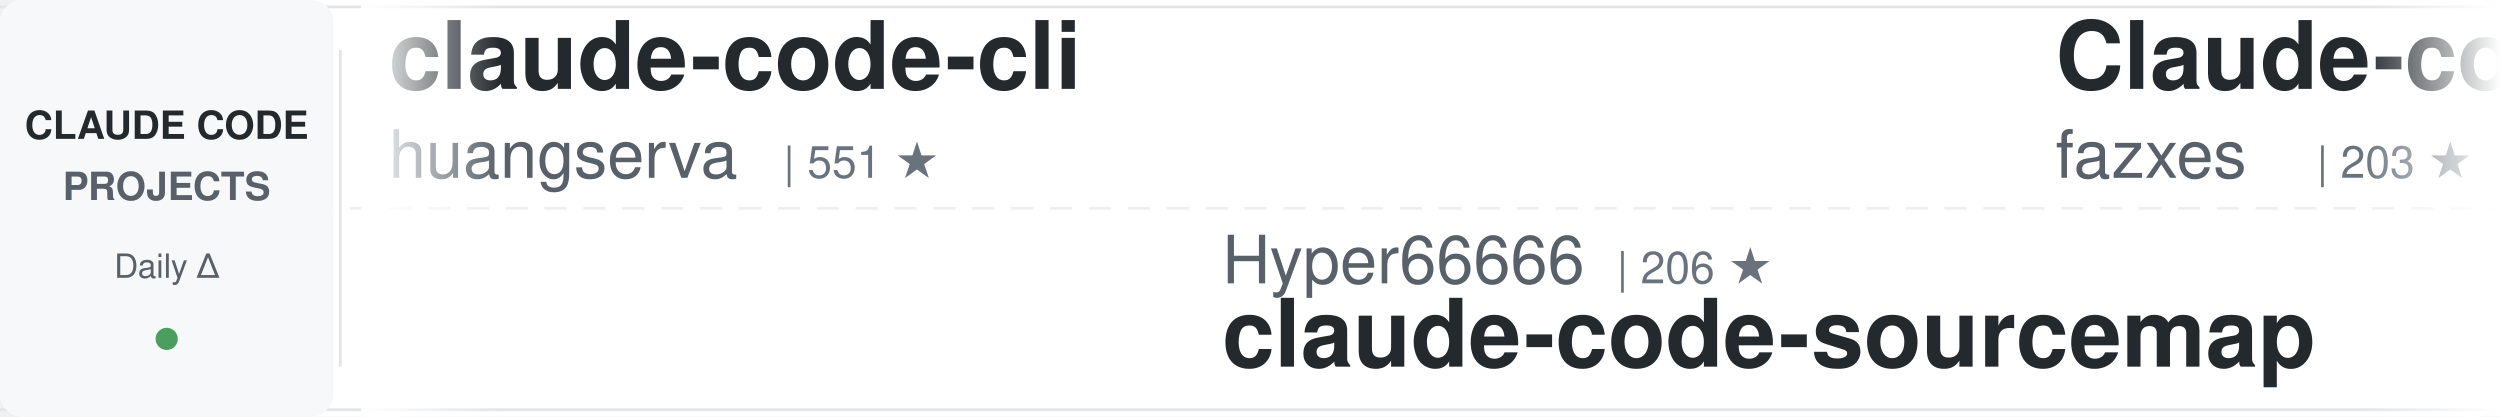
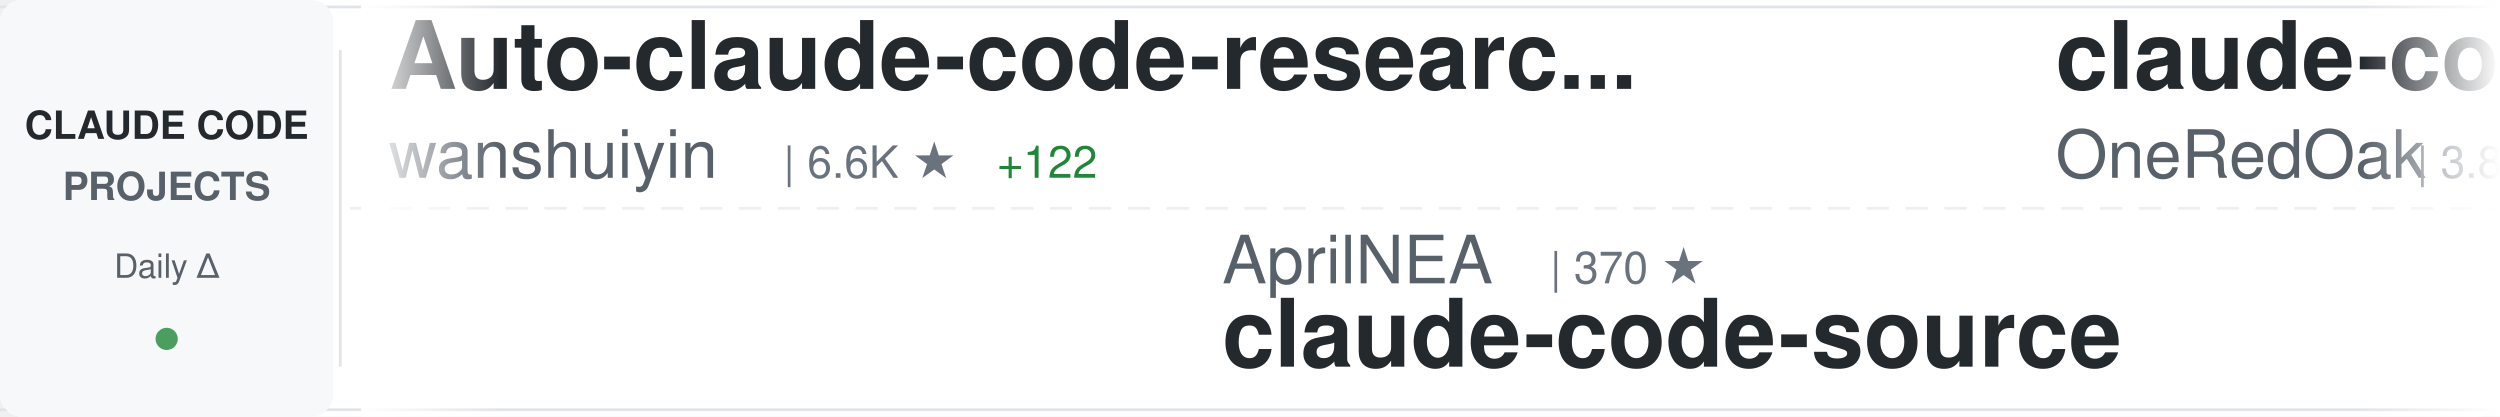
<svg xmlns="http://www.w3.org/2000/svg" width="900" height="150">
  <defs>
    <linearGradient id="awesomeLeftFade" x1="0%" y1="0%" x2="100%" y2="0%">
      <stop offset="0%" style="stop-color:#ffffff;stop-opacity:1" />
      <stop offset="100%" style="stop-color:#ffffff;stop-opacity:0" />
    </linearGradient>
    <linearGradient id="awesomeRightFade" x1="0%" y1="0%" x2="100%" y2="0%">
      <stop offset="0%" style="stop-color:#ffffff;stop-opacity:0" />
      <stop offset="100%" style="stop-color:#ffffff;stop-opacity:1" />
    </linearGradient>
  </defs>
  <rect width="900" height="150" fill="#ffffff" rx="8" />
  <rect x="0" y="2" width="900" height="1" fill="#e1e4e8" />
  <rect x="0" y="147" width="900" height="1" fill="#e1e4e8" />
  <line x1="0" y1="75" x2="900" y2="75" stroke="#e1e4e8" stroke-width="1" stroke-dasharray="8 6" opacity="0.6" />
  <rect x="0" y="0" width="120" height="150" fill="#f6f8fa" rx="8" />
  <text x="60" y="50" font-family="-apple-system, BlinkMacSystemFont, 'Segoe UI', Helvetica, Arial, sans-serif" font-size="14" font-weight="600" fill="#24292e" text-anchor="middle">CLAUDE CODE</text>
  <text x="60" y="72" font-family="-apple-system, BlinkMacSystemFont, 'Segoe UI', Helvetica, Arial, sans-serif" font-size="14" font-weight="600" fill="#586069" text-anchor="middle">PROJECTS</text>
  <text x="60" y="100" font-family="-apple-system, BlinkMacSystemFont, 'Segoe UI', Helvetica, Arial, sans-serif" font-size="12" font-weight="500" fill="#586069" text-anchor="middle">Daily Δ</text>
  <circle cx="60" cy="122" r="4" fill="#22863a" opacity="0.8" />
  <rect x="122" y="18" width="1" height="114" fill="#e1e4e8" />
  <clipPath id="awesomeTickerClip">
    <rect x="130" y="0" width="770" height="150" />
  </clipPath>
  <g clip-path="url(#awesomeTickerClip)">
    <g id="awesomeTickerItems">
      <animateTransform attributeName="transform" attributeType="XML" type="translate" from="0 0" to="-3000 0" dur="54s" repeatCount="indefinite" />
      <g transform="translate(0, 0)">
-         <text x="140" y="32" font-family="-apple-system, BlinkMacSystemFont, 'Segoe UI', Helvetica, Arial, sans-serif" font-size="34" font-weight="600" fill="#24292e">claude-code-cli</text>
-         <text x="140" y="64" font-family="-apple-system, BlinkMacSystemFont, 'Segoe UI', Helvetica, Arial, sans-serif" font-size="24" font-weight="400" fill="#586069">huangserva</text>
-         <text x="282" y="64" font-family="-apple-system, BlinkMacSystemFont, 'Segoe UI', Helvetica, Arial, sans-serif" font-size="16" font-weight="500" fill="#6a737d">| 551 ★</text>
+         <text x="140" y="32" font-family="-apple-system, BlinkMacSystemFont, 'Segoe UI', Helvetica, Arial, sans-serif" font-size="34" font-weight="600" fill="#24292e">Auto-claude-code-researc...</text>
+         <text x="140" y="64" font-family="-apple-system, BlinkMacSystemFont, 'Segoe UI', Helvetica, Arial, sans-serif" font-size="24" font-weight="400" fill="#586069">wanshuiyin</text>
+         <text x="282" y="64" font-family="-apple-system, BlinkMacSystemFont, 'Segoe UI', Helvetica, Arial, sans-serif" font-size="16" font-weight="500" fill="#6a737d">| 6.6K ★</text>
+         <text x="359" y="64" font-family="-apple-system, BlinkMacSystemFont, 'Segoe UI', Helvetica, Arial, sans-serif" font-size="16" font-weight="500" fill="#22863a"> +122</text>
      </g>
      <g transform="translate(300, 0)">
-         <text x="140" y="102" font-family="-apple-system, BlinkMacSystemFont, 'Segoe UI', Helvetica, Arial, sans-serif" font-size="24" font-weight="400" fill="#586069">Hyper66666</text>
-         <text x="282" y="102" font-family="-apple-system, BlinkMacSystemFont, 'Segoe UI', Helvetica, Arial, sans-serif" font-size="16" font-weight="500" fill="#6a737d">| 206 ★</text>
-         <text x="140" y="132" font-family="-apple-system, BlinkMacSystemFont, 'Segoe UI', Helvetica, Arial, sans-serif" font-size="34" font-weight="600" fill="#24292e">claude-code-sourcemap</text>
+         <text x="140" y="102" font-family="-apple-system, BlinkMacSystemFont, 'Segoe UI', Helvetica, Arial, sans-serif" font-size="24" font-weight="400" fill="#586069">AprilNEA</text>
+         <text x="258" y="102" font-family="-apple-system, BlinkMacSystemFont, 'Segoe UI', Helvetica, Arial, sans-serif" font-size="16" font-weight="500" fill="#6a737d">| 370 ★</text>
+         <text x="140" y="132" font-family="-apple-system, BlinkMacSystemFont, 'Segoe UI', Helvetica, Arial, sans-serif" font-size="34" font-weight="600" fill="#24292e">claude-code-source</text>
      </g>
      <g transform="translate(600, 0)">
-         <text x="140" y="32" font-family="-apple-system, BlinkMacSystemFont, 'Segoe UI', Helvetica, Arial, sans-serif" font-size="34" font-weight="600" fill="#24292e">Claude-code</text>
-         <text x="140" y="64" font-family="-apple-system, BlinkMacSystemFont, 'Segoe UI', Helvetica, Arial, sans-serif" font-size="24" font-weight="400" fill="#586069">fazxes</text>
-         <text x="234" y="64" font-family="-apple-system, BlinkMacSystemFont, 'Segoe UI', Helvetica, Arial, sans-serif" font-size="16" font-weight="500" fill="#6a737d">| 203 ★</text>
+         <text x="140" y="32" font-family="-apple-system, BlinkMacSystemFont, 'Segoe UI', Helvetica, Arial, sans-serif" font-size="34" font-weight="600" fill="#24292e">claude-code-workflows</text>
+         <text x="140" y="64" font-family="-apple-system, BlinkMacSystemFont, 'Segoe UI', Helvetica, Arial, sans-serif" font-size="24" font-weight="400" fill="#586069">OneRedOak</text>
+         <text x="270" y="64" font-family="-apple-system, BlinkMacSystemFont, 'Segoe UI', Helvetica, Arial, sans-serif" font-size="16" font-weight="500" fill="#6a737d">| 3.8K ★</text>
+         <text x="347" y="64" font-family="-apple-system, BlinkMacSystemFont, 'Segoe UI', Helvetica, Arial, sans-serif" font-size="16" font-weight="500" fill="#22863a"> +2</text>
      </g>
      <g transform="translate(900, 0)">
-         <text x="140" y="102" font-family="-apple-system, BlinkMacSystemFont, 'Segoe UI', Helvetica, Arial, sans-serif" font-size="24" font-weight="400" fill="#586069">luongnv89</text>
-         <text x="270" y="102" font-family="-apple-system, BlinkMacSystemFont, 'Segoe UI', Helvetica, Arial, sans-serif" font-size="16" font-weight="500" fill="#6a737d">| 26.3K ★</text>
-         <text x="356" y="102" font-family="-apple-system, BlinkMacSystemFont, 'Segoe UI', Helvetica, Arial, sans-serif" font-size="16" font-weight="500" fill="#22863a"> +378</text>
-         <text x="140" y="132" font-family="-apple-system, BlinkMacSystemFont, 'Segoe UI', Helvetica, Arial, sans-serif" font-size="34" font-weight="600" fill="#24292e">claude-howto</text>
+         <text x="140" y="102" font-family="-apple-system, BlinkMacSystemFont, 'Segoe UI', Helvetica, Arial, sans-serif" font-size="24" font-weight="400" fill="#586069">lorryjovens-hub</text>
+         <text x="342" y="102" font-family="-apple-system, BlinkMacSystemFont, 'Segoe UI', Helvetica, Arial, sans-serif" font-size="16" font-weight="500" fill="#6a737d">| 1.3K ★</text>
+         <text x="419" y="102" font-family="-apple-system, BlinkMacSystemFont, 'Segoe UI', Helvetica, Arial, sans-serif" font-size="16" font-weight="500" fill="#22863a"> +14</text>
+         <text x="140" y="132" font-family="-apple-system, BlinkMacSystemFont, 'Segoe UI', Helvetica, Arial, sans-serif" font-size="34" font-weight="600" fill="#24292e">claude-code-rust</text>
      </g>
      <g transform="translate(1200, 0)">
+         <text x="140" y="32" font-family="-apple-system, BlinkMacSystemFont, 'Segoe UI', Helvetica, Arial, sans-serif" font-size="34" font-weight="600" fill="#24292e">claude-code-security-rev...</text>
+         <text x="140" y="64" font-family="-apple-system, BlinkMacSystemFont, 'Segoe UI', Helvetica, Arial, sans-serif" font-size="24" font-weight="400" fill="#586069">anthropics</text>
+         <text x="282" y="64" font-family="-apple-system, BlinkMacSystemFont, 'Segoe UI', Helvetica, Arial, sans-serif" font-size="16" font-weight="500" fill="#6a737d">| 4.3K ★</text>
+         <text x="359" y="64" font-family="-apple-system, BlinkMacSystemFont, 'Segoe UI', Helvetica, Arial, sans-serif" font-size="16" font-weight="500" fill="#22863a"> +18</text>
+       </g>
+       <g transform="translate(1500, 0)">
+         <text x="140" y="102" font-family="-apple-system, BlinkMacSystemFont, 'Segoe UI', Helvetica, Arial, sans-serif" font-size="24" font-weight="400" fill="#586069">FlorianBruniaux</text>
+         <text x="342" y="102" font-family="-apple-system, BlinkMacSystemFont, 'Segoe UI', Helvetica, Arial, sans-serif" font-size="16" font-weight="500" fill="#6a737d">| 3.4K ★</text>
+         <text x="419" y="102" font-family="-apple-system, BlinkMacSystemFont, 'Segoe UI', Helvetica, Arial, sans-serif" font-size="16" font-weight="500" fill="#22863a"> +108</text>
+         <text x="140" y="132" font-family="-apple-system, BlinkMacSystemFont, 'Segoe UI', Helvetica, Arial, sans-serif" font-size="34" font-weight="600" fill="#24292e">claude-code-ultimate-gui...</text>
+       </g>
+       <g transform="translate(1800, 0)">
+         <text x="140" y="32" font-family="-apple-system, BlinkMacSystemFont, 'Segoe UI', Helvetica, Arial, sans-serif" font-size="34" font-weight="600" fill="#24292e">claude-code-system-promp...</text>
+         <text x="140" y="64" font-family="-apple-system, BlinkMacSystemFont, 'Segoe UI', Helvetica, Arial, sans-serif" font-size="24" font-weight="400" fill="#586069">Piebald-AI</text>
+         <text x="282" y="64" font-family="-apple-system, BlinkMacSystemFont, 'Segoe UI', Helvetica, Arial, sans-serif" font-size="16" font-weight="500" fill="#6a737d">| 8.7K ★</text>
+         <text x="359" y="64" font-family="-apple-system, BlinkMacSystemFont, 'Segoe UI', Helvetica, Arial, sans-serif" font-size="16" font-weight="500" fill="#22863a"> +51</text>
+       </g>
+       <g transform="translate(2100, 0)">
+         <text x="140" y="102" font-family="-apple-system, BlinkMacSystemFont, 'Segoe UI', Helvetica, Arial, sans-serif" font-size="24" font-weight="400" fill="#586069">Windy3f3f3f3f</text>
+         <text x="318" y="102" font-family="-apple-system, BlinkMacSystemFont, 'Segoe UI', Helvetica, Arial, sans-serif" font-size="16" font-weight="500" fill="#6a737d">| 911 ★</text>
+         <text x="386" y="102" font-family="-apple-system, BlinkMacSystemFont, 'Segoe UI', Helvetica, Arial, sans-serif" font-size="16" font-weight="500" fill="#22863a"> +21</text>
+         <text x="140" y="132" font-family="-apple-system, BlinkMacSystemFont, 'Segoe UI', Helvetica, Arial, sans-serif" font-size="34" font-weight="600" fill="#24292e">claude-code-from-scratch</text>
+       </g>
+       <g transform="translate(2400, 0)">
        <text x="140" y="32" font-family="-apple-system, BlinkMacSystemFont, 'Segoe UI', Helvetica, Arial, sans-serif" font-size="34" font-weight="600" fill="#24292e">Claude-Code-Game-Studios</text>
        <text x="140" y="64" font-family="-apple-system, BlinkMacSystemFont, 'Segoe UI', Helvetica, Arial, sans-serif" font-size="24" font-weight="400" fill="#586069">Donchitos</text>
-         <text x="270" y="64" font-family="-apple-system, BlinkMacSystemFont, 'Segoe UI', Helvetica, Arial, sans-serif" font-size="16" font-weight="500" fill="#6a737d">| 9.3K ★</text>
-         <text x="347" y="64" font-family="-apple-system, BlinkMacSystemFont, 'Segoe UI', Helvetica, Arial, sans-serif" font-size="16" font-weight="500" fill="#22863a"> +461</text>
-       </g>
-       <g transform="translate(1500, 0)">
-         <text x="140" y="102" font-family="-apple-system, BlinkMacSystemFont, 'Segoe UI', Helvetica, Arial, sans-serif" font-size="24" font-weight="400" fill="#586069">RichardAtCT</text>
-         <text x="294" y="102" font-family="-apple-system, BlinkMacSystemFont, 'Segoe UI', Helvetica, Arial, sans-serif" font-size="16" font-weight="500" fill="#6a737d">| 2.4K ★</text>
-         <text x="371" y="102" font-family="-apple-system, BlinkMacSystemFont, 'Segoe UI', Helvetica, Arial, sans-serif" font-size="16" font-weight="500" fill="#22863a"> +10</text>
-         <text x="140" y="132" font-family="-apple-system, BlinkMacSystemFont, 'Segoe UI', Helvetica, Arial, sans-serif" font-size="34" font-weight="600" fill="#24292e">claude-code-telegram</text>
-       </g>
-       <g transform="translate(1800, 0)">
-         <text x="140" y="32" font-family="-apple-system, BlinkMacSystemFont, 'Segoe UI', Helvetica, Arial, sans-serif" font-size="34" font-weight="600" fill="#24292e">claude_code_src</text>
-         <text x="140" y="64" font-family="-apple-system, BlinkMacSystemFont, 'Segoe UI', Helvetica, Arial, sans-serif" font-size="24" font-weight="400" fill="#586069">ponponon</text>
-         <text x="258" y="64" font-family="-apple-system, BlinkMacSystemFont, 'Segoe UI', Helvetica, Arial, sans-serif" font-size="16" font-weight="500" fill="#6a737d">| 2.2K ★</text>
-         <text x="335" y="64" font-family="-apple-system, BlinkMacSystemFont, 'Segoe UI', Helvetica, Arial, sans-serif" font-size="16" font-weight="500" fill="#22863a"> +10</text>
-       </g>
-       <g transform="translate(2100, 0)">
-         <text x="140" y="102" font-family="-apple-system, BlinkMacSystemFont, 'Segoe UI', Helvetica, Arial, sans-serif" font-size="24" font-weight="400" fill="#586069">anthropics</text>
-         <text x="282" y="102" font-family="-apple-system, BlinkMacSystemFont, 'Segoe UI', Helvetica, Arial, sans-serif" font-size="16" font-weight="500" fill="#6a737d">| 7.1K ★</text>
-         <text x="359" y="102" font-family="-apple-system, BlinkMacSystemFont, 'Segoe UI', Helvetica, Arial, sans-serif" font-size="16" font-weight="500" fill="#22863a"> +15</text>
-         <text x="140" y="132" font-family="-apple-system, BlinkMacSystemFont, 'Segoe UI', Helvetica, Arial, sans-serif" font-size="34" font-weight="600" fill="#24292e">claude-code-action</text>
-       </g>
-       <g transform="translate(2400, 0)">
-         <text x="140" y="32" font-family="-apple-system, BlinkMacSystemFont, 'Segoe UI', Helvetica, Arial, sans-serif" font-size="34" font-weight="600" fill="#24292e">nanoclaw</text>
-         <text x="140" y="64" font-family="-apple-system, BlinkMacSystemFont, 'Segoe UI', Helvetica, Arial, sans-serif" font-size="24" font-weight="400" fill="#586069">qwibitai</text>
-         <text x="258" y="64" font-family="-apple-system, BlinkMacSystemFont, 'Segoe UI', Helvetica, Arial, sans-serif" font-size="16" font-weight="500" fill="#6a737d">| 27.3K ★</text>
-         <text x="344" y="64" font-family="-apple-system, BlinkMacSystemFont, 'Segoe UI', Helvetica, Arial, sans-serif" font-size="16" font-weight="500" fill="#22863a"> +71</text>
+         <text x="270" y="64" font-family="-apple-system, BlinkMacSystemFont, 'Segoe UI', Helvetica, Arial, sans-serif" font-size="16" font-weight="500" fill="#6a737d">| 9.5K ★</text>
+         <text x="347" y="64" font-family="-apple-system, BlinkMacSystemFont, 'Segoe UI', Helvetica, Arial, sans-serif" font-size="16" font-weight="500" fill="#22863a"> +520</text>
      </g>
      <g transform="translate(2700, 0)">
-         <text x="140" y="102" font-family="-apple-system, BlinkMacSystemFont, 'Segoe UI', Helvetica, Arial, sans-serif" font-size="24" font-weight="400" fill="#586069">Yeachan-Heo</text>
-         <text x="294" y="102" font-family="-apple-system, BlinkMacSystemFont, 'Segoe UI', Helvetica, Arial, sans-serif" font-size="16" font-weight="500" fill="#6a737d">| 28.7K ★</text>
-         <text x="380" y="102" font-family="-apple-system, BlinkMacSystemFont, 'Segoe UI', Helvetica, Arial, sans-serif" font-size="16" font-weight="500" fill="#22863a"> +402</text>
-         <text x="140" y="132" font-family="-apple-system, BlinkMacSystemFont, 'Segoe UI', Helvetica, Arial, sans-serif" font-size="34" font-weight="600" fill="#24292e">oh-my-claudecode</text>
+         <text x="140" y="102" font-family="-apple-system, BlinkMacSystemFont, 'Segoe UI', Helvetica, Arial, sans-serif" font-size="24" font-weight="400" fill="#586069">RishabhK103</text>
+         <text x="294" y="102" font-family="-apple-system, BlinkMacSystemFont, 'Segoe UI', Helvetica, Arial, sans-serif" font-size="16" font-weight="500" fill="#6a737d">| 57 ★</text>
+         <text x="353" y="102" font-family="-apple-system, BlinkMacSystemFont, 'Segoe UI', Helvetica, Arial, sans-serif" font-size="16" font-weight="500" fill="#22863a"> +1</text>
+         <text x="140" y="132" font-family="-apple-system, BlinkMacSystemFont, 'Segoe UI', Helvetica, Arial, sans-serif" font-size="34" font-weight="600" fill="#24292e">claude-code</text>
      </g>
      <g transform="translate(3000, 0)">
-         <text x="140" y="32" font-family="-apple-system, BlinkMacSystemFont, 'Segoe UI', Helvetica, Arial, sans-serif" font-size="34" font-weight="600" fill="#24292e">claude-code-cli</text>
-         <text x="140" y="64" font-family="-apple-system, BlinkMacSystemFont, 'Segoe UI', Helvetica, Arial, sans-serif" font-size="24" font-weight="400" fill="#586069">huangserva</text>
-         <text x="282" y="64" font-family="-apple-system, BlinkMacSystemFont, 'Segoe UI', Helvetica, Arial, sans-serif" font-size="16" font-weight="500" fill="#6a737d">| 551 ★</text>
+         <text x="140" y="32" font-family="-apple-system, BlinkMacSystemFont, 'Segoe UI', Helvetica, Arial, sans-serif" font-size="34" font-weight="600" fill="#24292e">Auto-claude-code-researc...</text>
+         <text x="140" y="64" font-family="-apple-system, BlinkMacSystemFont, 'Segoe UI', Helvetica, Arial, sans-serif" font-size="24" font-weight="400" fill="#586069">wanshuiyin</text>
+         <text x="282" y="64" font-family="-apple-system, BlinkMacSystemFont, 'Segoe UI', Helvetica, Arial, sans-serif" font-size="16" font-weight="500" fill="#6a737d">| 6.6K ★</text>
+         <text x="359" y="64" font-family="-apple-system, BlinkMacSystemFont, 'Segoe UI', Helvetica, Arial, sans-serif" font-size="16" font-weight="500" fill="#22863a"> +122</text>
      </g>
      <g transform="translate(3300, 0)">
-         <text x="140" y="102" font-family="-apple-system, BlinkMacSystemFont, 'Segoe UI', Helvetica, Arial, sans-serif" font-size="24" font-weight="400" fill="#586069">Hyper66666</text>
-         <text x="282" y="102" font-family="-apple-system, BlinkMacSystemFont, 'Segoe UI', Helvetica, Arial, sans-serif" font-size="16" font-weight="500" fill="#6a737d">| 206 ★</text>
-         <text x="140" y="132" font-family="-apple-system, BlinkMacSystemFont, 'Segoe UI', Helvetica, Arial, sans-serif" font-size="34" font-weight="600" fill="#24292e">claude-code-sourcemap</text>
+         <text x="140" y="102" font-family="-apple-system, BlinkMacSystemFont, 'Segoe UI', Helvetica, Arial, sans-serif" font-size="24" font-weight="400" fill="#586069">AprilNEA</text>
+         <text x="258" y="102" font-family="-apple-system, BlinkMacSystemFont, 'Segoe UI', Helvetica, Arial, sans-serif" font-size="16" font-weight="500" fill="#6a737d">| 370 ★</text>
+         <text x="140" y="132" font-family="-apple-system, BlinkMacSystemFont, 'Segoe UI', Helvetica, Arial, sans-serif" font-size="34" font-weight="600" fill="#24292e">claude-code-source</text>
      </g>
      <g transform="translate(3600, 0)">
-         <text x="140" y="32" font-family="-apple-system, BlinkMacSystemFont, 'Segoe UI', Helvetica, Arial, sans-serif" font-size="34" font-weight="600" fill="#24292e">Claude-code</text>
-         <text x="140" y="64" font-family="-apple-system, BlinkMacSystemFont, 'Segoe UI', Helvetica, Arial, sans-serif" font-size="24" font-weight="400" fill="#586069">fazxes</text>
-         <text x="234" y="64" font-family="-apple-system, BlinkMacSystemFont, 'Segoe UI', Helvetica, Arial, sans-serif" font-size="16" font-weight="500" fill="#6a737d">| 203 ★</text>
+         <text x="140" y="32" font-family="-apple-system, BlinkMacSystemFont, 'Segoe UI', Helvetica, Arial, sans-serif" font-size="34" font-weight="600" fill="#24292e">claude-code-workflows</text>
+         <text x="140" y="64" font-family="-apple-system, BlinkMacSystemFont, 'Segoe UI', Helvetica, Arial, sans-serif" font-size="24" font-weight="400" fill="#586069">OneRedOak</text>
+         <text x="270" y="64" font-family="-apple-system, BlinkMacSystemFont, 'Segoe UI', Helvetica, Arial, sans-serif" font-size="16" font-weight="500" fill="#6a737d">| 3.8K ★</text>
+         <text x="347" y="64" font-family="-apple-system, BlinkMacSystemFont, 'Segoe UI', Helvetica, Arial, sans-serif" font-size="16" font-weight="500" fill="#22863a"> +2</text>
      </g>
      <g transform="translate(3900, 0)">
-         <text x="140" y="102" font-family="-apple-system, BlinkMacSystemFont, 'Segoe UI', Helvetica, Arial, sans-serif" font-size="24" font-weight="400" fill="#586069">luongnv89</text>
-         <text x="270" y="102" font-family="-apple-system, BlinkMacSystemFont, 'Segoe UI', Helvetica, Arial, sans-serif" font-size="16" font-weight="500" fill="#6a737d">| 26.3K ★</text>
-         <text x="356" y="102" font-family="-apple-system, BlinkMacSystemFont, 'Segoe UI', Helvetica, Arial, sans-serif" font-size="16" font-weight="500" fill="#22863a"> +378</text>
-         <text x="140" y="132" font-family="-apple-system, BlinkMacSystemFont, 'Segoe UI', Helvetica, Arial, sans-serif" font-size="34" font-weight="600" fill="#24292e">claude-howto</text>
+         <text x="140" y="102" font-family="-apple-system, BlinkMacSystemFont, 'Segoe UI', Helvetica, Arial, sans-serif" font-size="24" font-weight="400" fill="#586069">lorryjovens-hub</text>
+         <text x="342" y="102" font-family="-apple-system, BlinkMacSystemFont, 'Segoe UI', Helvetica, Arial, sans-serif" font-size="16" font-weight="500" fill="#6a737d">| 1.3K ★</text>
+         <text x="419" y="102" font-family="-apple-system, BlinkMacSystemFont, 'Segoe UI', Helvetica, Arial, sans-serif" font-size="16" font-weight="500" fill="#22863a"> +14</text>
+         <text x="140" y="132" font-family="-apple-system, BlinkMacSystemFont, 'Segoe UI', Helvetica, Arial, sans-serif" font-size="34" font-weight="600" fill="#24292e">claude-code-rust</text>
      </g>
    </g>
  </g>
  <rect x="130" y="0" width="50" height="150" fill="url(#awesomeLeftFade)" />
  <rect x="850" y="0" width="50" height="150" fill="url(#awesomeRightFade)" />
</svg>
